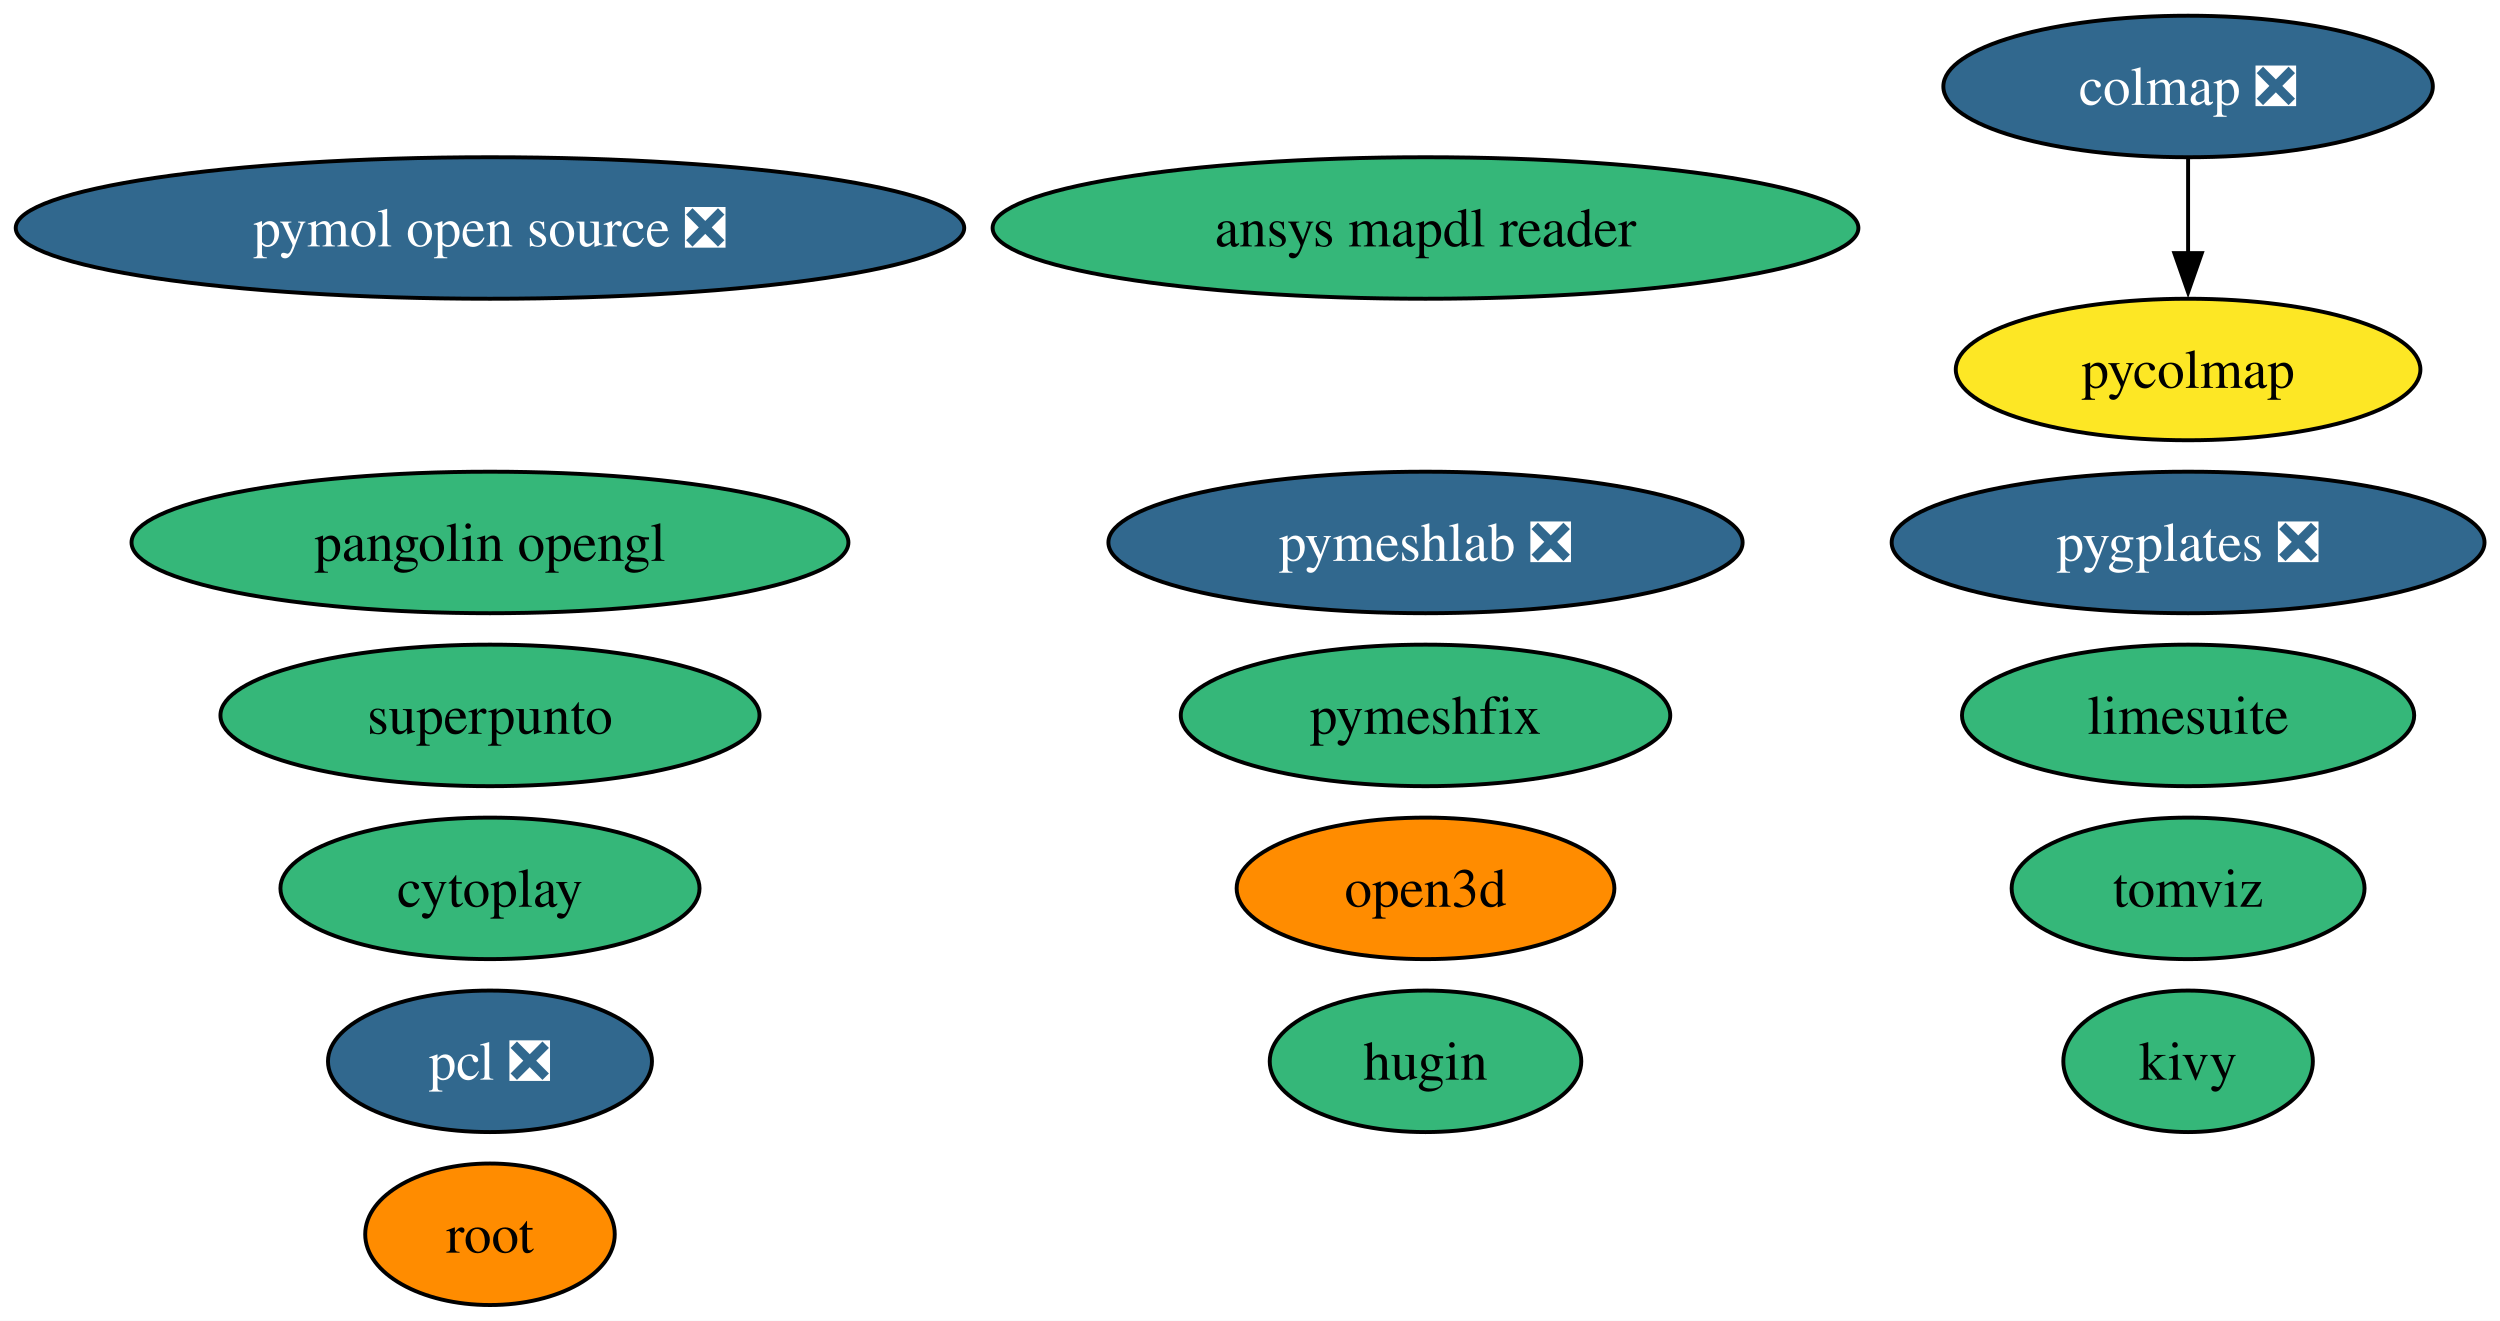
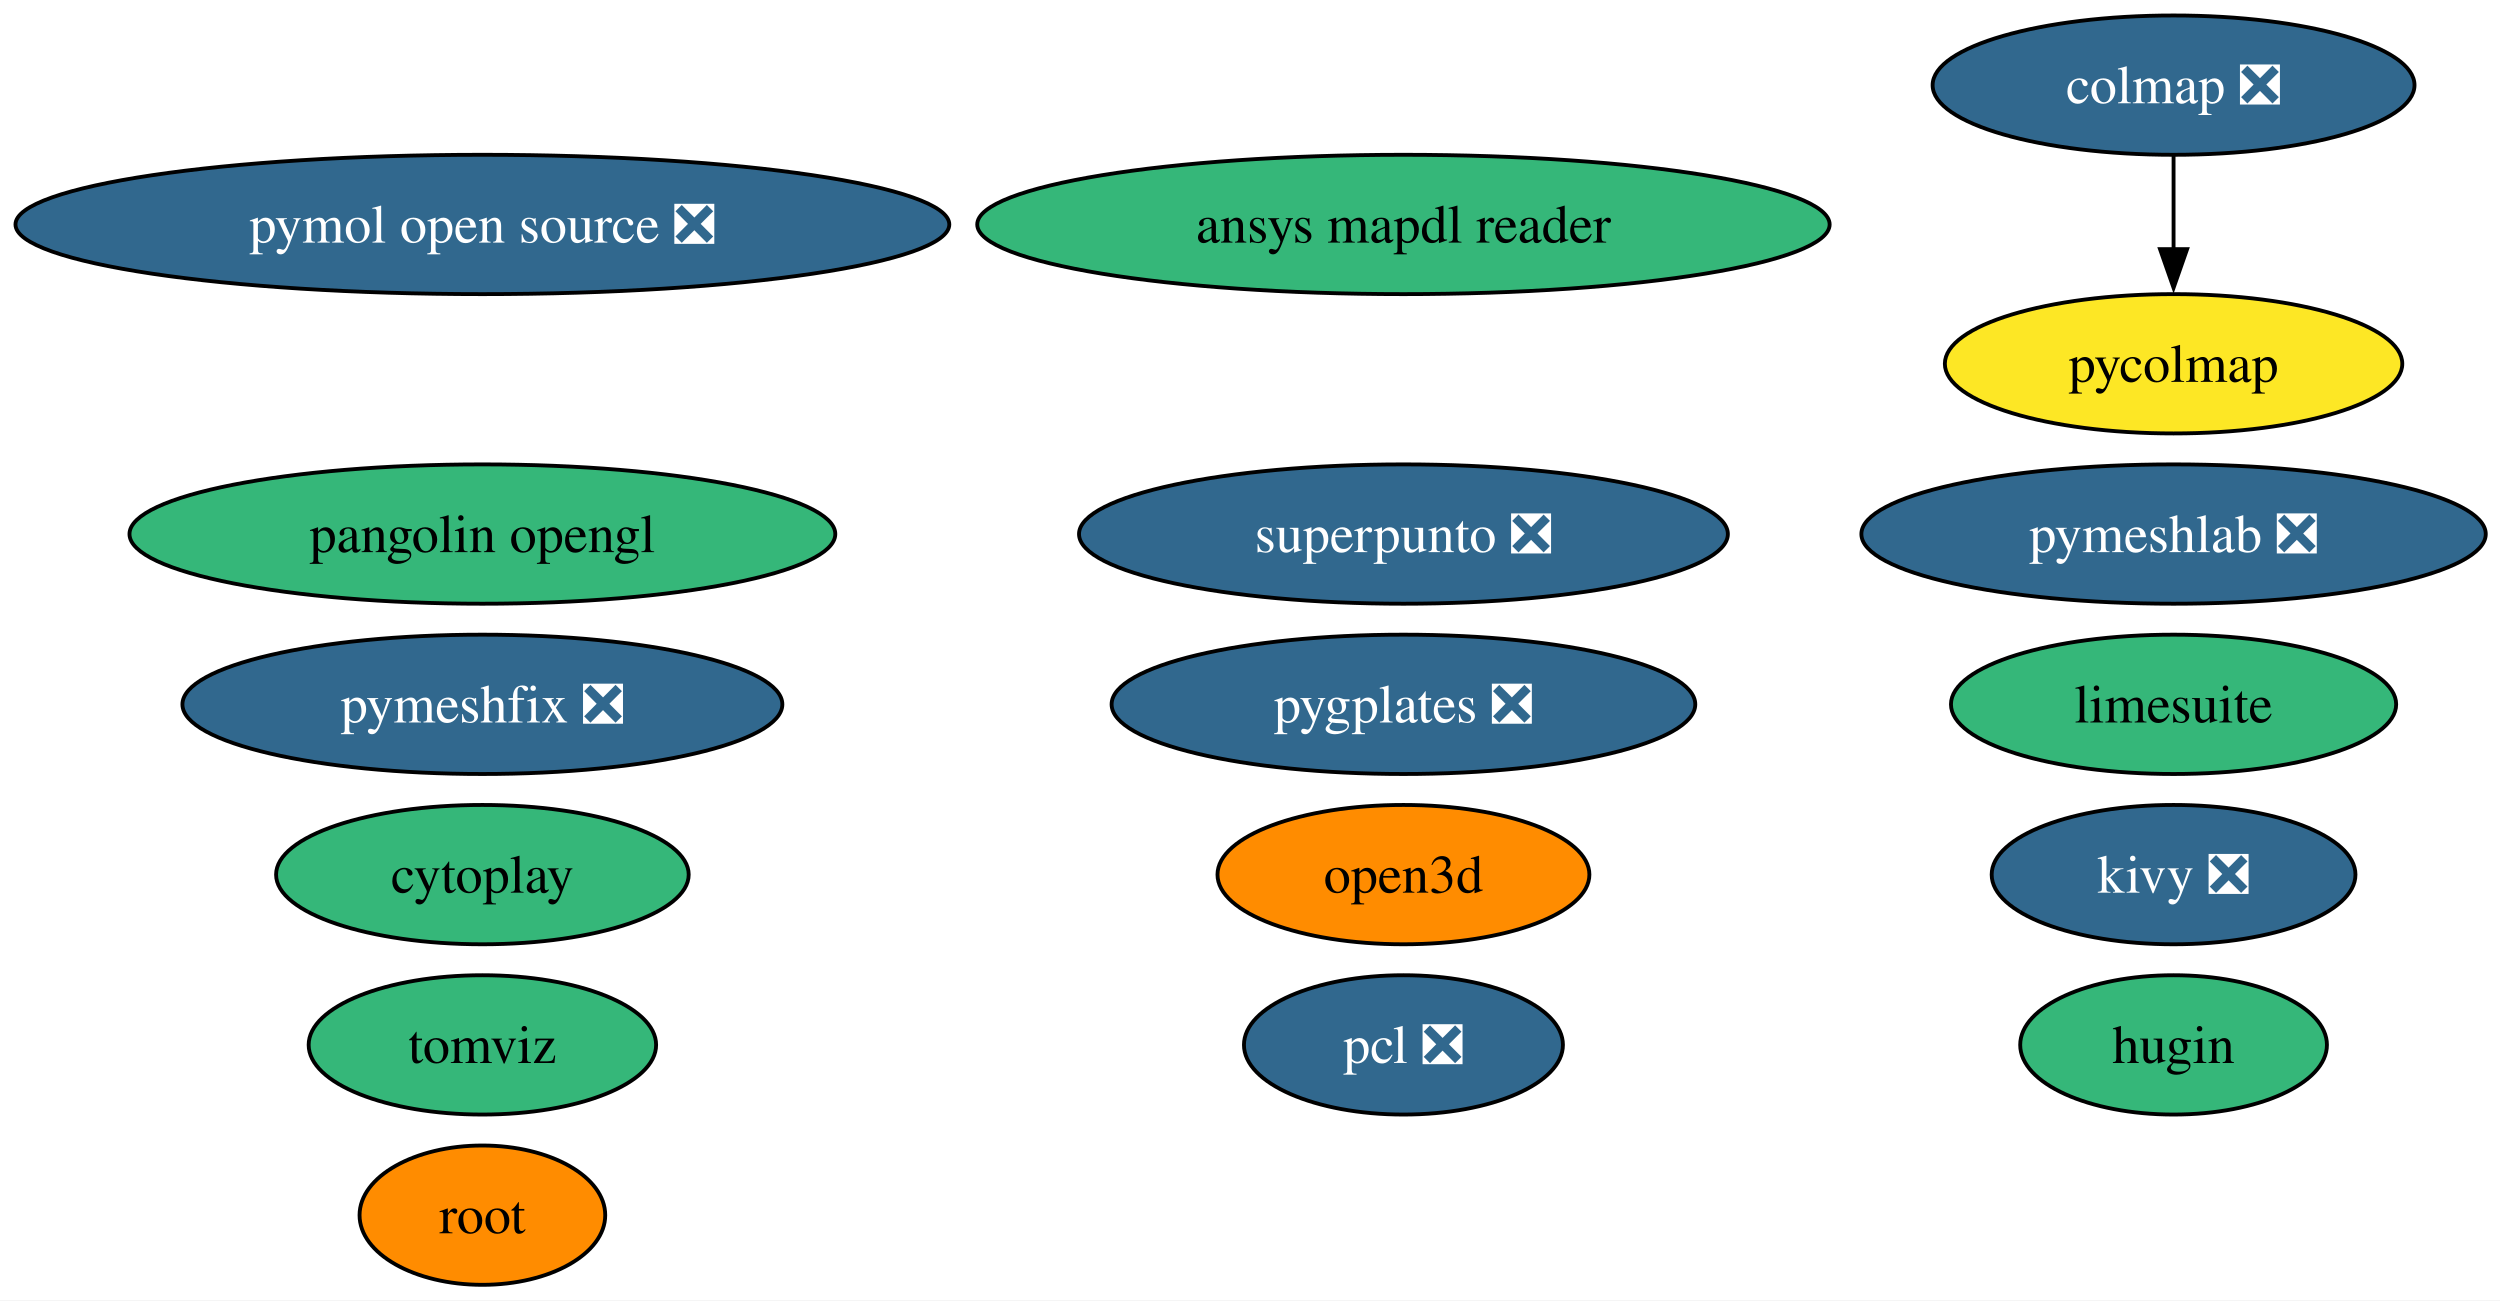
- <svg xmlns="http://www.w3.org/2000/svg" xmlns:xlink="http://www.w3.org/1999/xlink" width="636pt" height="336pt" viewBox="0.00 0.00 636.00 336.00">
+ <svg xmlns="http://www.w3.org/2000/svg" xmlns:xlink="http://www.w3.org/1999/xlink" width="646pt" height="336pt" viewBox="0.00 0.00 646.00 336.00">
  <g id="graph0" class="graph" transform="scale(1 1) rotate(0) translate(4 332)">
-     <polygon fill="white" stroke="none" points="-4,4 -4,-332 632.06,-332 632.06,4 -4,4" />
+     <polygon fill="white" stroke="none" points="-4,4 -4,-332 642.32,-332 642.32,4 -4,4" />
    <g id="node1" class="node">
      <g id="a_node1">
        <a xlink:href="https://github.com/conda-forge/pcl-feedstock/pull/86" xlink:title="pcl ❎">
-           <ellipse fill="#31688e" stroke="black" cx="120.65" cy="-62" rx="41.21" ry="18" />
-           <text xml:space="preserve" text-anchor="middle" x="120.65" y="-57.33" font-family="Times,serif" font-size="14.00" fill="white">pcl ❎</text>
+           <ellipse fill="#31688e" stroke="black" cx="358.65" cy="-62" rx="41.21" ry="18" />
+           <text xml:space="preserve" text-anchor="middle" x="358.65" y="-57.33" font-family="Times,serif" font-size="14.00" fill="white">pcl ❎</text>
        </a>
      </g>
    </g>
    <g id="node2" class="node">
      <g id="a_node2">
-         <a xlink:href="https://github.com/conda-forge/kivy-feedstock" xlink:title="kivy">
-           <ellipse fill="#35b779" stroke="black" cx="552.65" cy="-62" rx="31.74" ry="18" />
-           <text xml:space="preserve" text-anchor="middle" x="552.65" y="-57.33" font-family="Times,serif" font-size="14.00">kivy</text>
+         <a xlink:href="https://github.com/conda-forge/kivy-feedstock/pull/77" xlink:title="kivy ❎">
+           <ellipse fill="#31688e" stroke="black" cx="557.65" cy="-106" rx="47" ry="18" />
+           <text xml:space="preserve" text-anchor="middle" x="557.65" y="-101.33" font-family="Times,serif" font-size="14.00" fill="white">kivy ❎</text>
        </a>
      </g>
    </g>
    <g id="node3" class="node">
      <g id="a_node3">
        <a xlink:href="https://github.com/conda-forge/root-feedstock" xlink:title="root">
          <ellipse fill="#ff8c00" stroke="black" cx="120.65" cy="-18" rx="31.74" ry="18" />
          <text xml:space="preserve" text-anchor="middle" x="120.65" y="-13.32" font-family="Times,serif" font-size="14.00">root</text>
        </a>
      </g>
    </g>
    <g id="node4" class="node">
      <g id="a_node4">
        <a xlink:href="https://github.com/conda-forge/hugin-feedstock" xlink:title="hugin">
-           <ellipse fill="#35b779" stroke="black" cx="358.65" cy="-62" rx="39.63" ry="18" />
-           <text xml:space="preserve" text-anchor="middle" x="358.65" y="-57.33" font-family="Times,serif" font-size="14.00">hugin</text>
+           <ellipse fill="#35b779" stroke="black" cx="557.65" cy="-62" rx="39.63" ry="18" />
+           <text xml:space="preserve" text-anchor="middle" x="557.65" y="-57.33" font-family="Times,serif" font-size="14.00">hugin</text>
        </a>
      </g>
    </g>
    <g id="node5" class="node">
      <g id="a_node5">
        <a xlink:href="https://github.com/conda-forge/pymol-open-source-feedstock/pull/38" xlink:title="pymol open source ❎">
          <ellipse fill="#31688e" stroke="black" cx="120.65" cy="-274" rx="120.65" ry="18" />
          <text xml:space="preserve" text-anchor="middle" x="120.65" y="-269.32" font-family="Times,serif" font-size="14.00" fill="white">pymol open source ❎</text>
        </a>
      </g>
    </g>
    <g id="node6" class="node">
      <g id="a_node6">
        <a xlink:href="https://github.com/conda-forge/tomviz-feedstock" xlink:title="tomviz">
-           <ellipse fill="#35b779" stroke="black" cx="552.65" cy="-106" rx="44.89" ry="18" />
-           <text xml:space="preserve" text-anchor="middle" x="552.65" y="-101.33" font-family="Times,serif" font-size="14.00">tomviz</text>
+           <ellipse fill="#35b779" stroke="black" cx="120.65" cy="-62" rx="44.89" ry="18" />
+           <text xml:space="preserve" text-anchor="middle" x="120.65" y="-57.33" font-family="Times,serif" font-size="14.00">tomviz</text>
        </a>
      </g>
    </g>
    <g id="node7" class="node">
      <g id="a_node7">
        <a xlink:href="https://github.com/conda-forge/limesuite-feedstock" xlink:title="limesuite">
-           <ellipse fill="#35b779" stroke="black" cx="552.65" cy="-150" rx="57.52" ry="18" />
-           <text xml:space="preserve" text-anchor="middle" x="552.65" y="-145.32" font-family="Times,serif" font-size="14.00">limesuite</text>
+           <ellipse fill="#35b779" stroke="black" cx="557.65" cy="-150" rx="57.52" ry="18" />
+           <text xml:space="preserve" text-anchor="middle" x="557.65" y="-145.32" font-family="Times,serif" font-size="14.00">limesuite</text>
        </a>
      </g>
    </g>
    <g id="node8" class="node">
      <g id="a_node8">
-         <a xlink:href="https://github.com/conda-forge/pymeshfix-feedstock" xlink:title="pymeshfix">
-           <ellipse fill="#35b779" stroke="black" cx="358.65" cy="-150" rx="62.26" ry="18" />
-           <text xml:space="preserve" text-anchor="middle" x="358.65" y="-145.32" font-family="Times,serif" font-size="14.00">pymeshfix</text>
+         <a xlink:href="https://github.com/conda-forge/pymeshfix-feedstock/pull/14" xlink:title="pymeshfix ❎">
+           <ellipse fill="#31688e" stroke="black" cx="120.65" cy="-150" rx="77.51" ry="18" />
+           <text xml:space="preserve" text-anchor="middle" x="120.65" y="-145.32" font-family="Times,serif" font-size="14.00" fill="white">pymeshfix ❎</text>
        </a>
      </g>
    </g>
    <g id="node9" class="node">
      <g id="a_node9">
        <a xlink:href="https://github.com/conda-forge/colmap-feedstock/pull/76" xlink:title="colmap ❎">
-           <ellipse fill="#31688e" stroke="black" cx="552.65" cy="-310" rx="62.26" ry="18" />
-           <text xml:space="preserve" text-anchor="middle" x="552.65" y="-305.32" font-family="Times,serif" font-size="14.00" fill="white">colmap ❎</text>
+           <ellipse fill="#31688e" stroke="black" cx="557.65" cy="-310" rx="62.26" ry="18" />
+           <text xml:space="preserve" text-anchor="middle" x="557.65" y="-305.32" font-family="Times,serif" font-size="14.00" fill="white">colmap ❎</text>
        </a>
      </g>
    </g>
    <g id="node11" class="node">
      <g id="a_node11">
        <a xlink:href="https://github.com/conda-forge/pycolmap-feedstock" xlink:title="pycolmap">
-           <ellipse fill="#fde725" stroke="black" cx="552.65" cy="-238" rx="59.1" ry="18" />
-           <text xml:space="preserve" text-anchor="middle" x="552.65" y="-233.32" font-family="Times,serif" font-size="14.00">pycolmap</text>
+           <ellipse fill="#fde725" stroke="black" cx="557.65" cy="-238" rx="59.1" ry="18" />
+           <text xml:space="preserve" text-anchor="middle" x="557.65" y="-233.32" font-family="Times,serif" font-size="14.00">pycolmap</text>
        </a>
      </g>
    </g>
    <g id="edge1" class="edge">
-       <path fill="none" stroke="black" d="M552.65,-291.7C552.65,-284.41 552.65,-275.73 552.65,-267.54" />
-       <polygon fill="black" stroke="black" points="556.15,-267.62 552.65,-257.62 549.15,-267.62 556.15,-267.62" />
+       <path fill="none" stroke="black" d="M557.65,-291.7C557.65,-284.41 557.65,-275.73 557.65,-267.54" />
+       <polygon fill="black" stroke="black" points="561.15,-267.62 557.65,-257.62 554.15,-267.62 561.15,-267.62" />
    </g>
    <g id="node10" class="node">
      <g id="a_node10">
        <a xlink:href="https://github.com/conda-forge/ansys-mapdl-reader-feedstock" xlink:title="ansys mapdl reader">
          <ellipse fill="#35b779" stroke="black" cx="358.65" cy="-274" rx="110.13" ry="18" />
          <text xml:space="preserve" text-anchor="middle" x="358.65" y="-269.32" font-family="Times,serif" font-size="14.00">ansys mapdl reader</text>
        </a>
      </g>
    </g>
    <g id="node12" class="node">
      <g id="a_node12">
        <a xlink:href="https://github.com/conda-forge/pygplates-feedstock/pull/44" xlink:title="pygplates ❎">
-           <ellipse fill="#31688e" stroke="black" cx="552.65" cy="-194" rx="75.41" ry="18" />
-           <text xml:space="preserve" text-anchor="middle" x="552.65" y="-189.32" font-family="Times,serif" font-size="14.00" fill="white">pygplates ❎</text>
+           <ellipse fill="#31688e" stroke="black" cx="358.65" cy="-150" rx="75.41" ry="18" />
+           <text xml:space="preserve" text-anchor="middle" x="358.65" y="-145.32" font-family="Times,serif" font-size="14.00" fill="white">pygplates ❎</text>
        </a>
      </g>
    </g>
    <g id="node13" class="node">
      <g id="a_node13">
        <a xlink:href="https://github.com/conda-forge/open3d-feedstock" xlink:title="open3d">
          <ellipse fill="#ff8c00" stroke="black" cx="358.65" cy="-106" rx="48.05" ry="18" />
          <text xml:space="preserve" text-anchor="middle" x="358.65" y="-101.33" font-family="Times,serif" font-size="14.00">open3d</text>
        </a>
      </g>
    </g>
    <g id="node14" class="node">
      <g id="a_node14">
        <a xlink:href="https://github.com/conda-forge/pangolin-opengl-feedstock" xlink:title="pangolin opengl">
          <ellipse fill="#35b779" stroke="black" cx="120.65" cy="-194" rx="91.19" ry="18" />
          <text xml:space="preserve" text-anchor="middle" x="120.65" y="-189.32" font-family="Times,serif" font-size="14.00">pangolin opengl</text>
        </a>
      </g>
    </g>
    <g id="node15" class="node">
      <g id="a_node15">
        <a xlink:href="https://github.com/conda-forge/cytoplay-feedstock" xlink:title="cytoplay">
          <ellipse fill="#35b779" stroke="black" cx="120.65" cy="-106" rx="53.31" ry="18" />
          <text xml:space="preserve" text-anchor="middle" x="120.65" y="-101.33" font-family="Times,serif" font-size="14.00">cytoplay</text>
        </a>
      </g>
    </g>
    <g id="node16" class="node">
      <g id="a_node16">
-         <a xlink:href="https://github.com/conda-forge/superpunto-feedstock" xlink:title="superpunto">
-           <ellipse fill="#35b779" stroke="black" cx="120.65" cy="-150" rx="68.57" ry="18" />
-           <text xml:space="preserve" text-anchor="middle" x="120.65" y="-145.32" font-family="Times,serif" font-size="14.00">superpunto</text>
+         <a xlink:href="https://github.com/conda-forge/superpunto-feedstock/pull/8" xlink:title="superpunto ❎">
+           <ellipse fill="#31688e" stroke="black" cx="358.65" cy="-194" rx="83.83" ry="18" />
+           <text xml:space="preserve" text-anchor="middle" x="358.65" y="-189.32" font-family="Times,serif" font-size="14.00" fill="white">superpunto ❎</text>
        </a>
      </g>
    </g>
    <g id="node17" class="node">
      <g id="a_node17">
        <a xlink:href="https://github.com/conda-forge/pymeshlab-feedstock/pull/18" xlink:title="pymeshlab ❎">
-           <ellipse fill="#31688e" stroke="black" cx="358.65" cy="-194" rx="80.67" ry="18" />
-           <text xml:space="preserve" text-anchor="middle" x="358.65" y="-189.32" font-family="Times,serif" font-size="14.00" fill="white">pymeshlab ❎</text>
+           <ellipse fill="#31688e" stroke="black" cx="557.65" cy="-194" rx="80.67" ry="18" />
+           <text xml:space="preserve" text-anchor="middle" x="557.65" y="-189.32" font-family="Times,serif" font-size="14.00" fill="white">pymeshlab ❎</text>
        </a>
      </g>
    </g>
  </g>
</svg>
